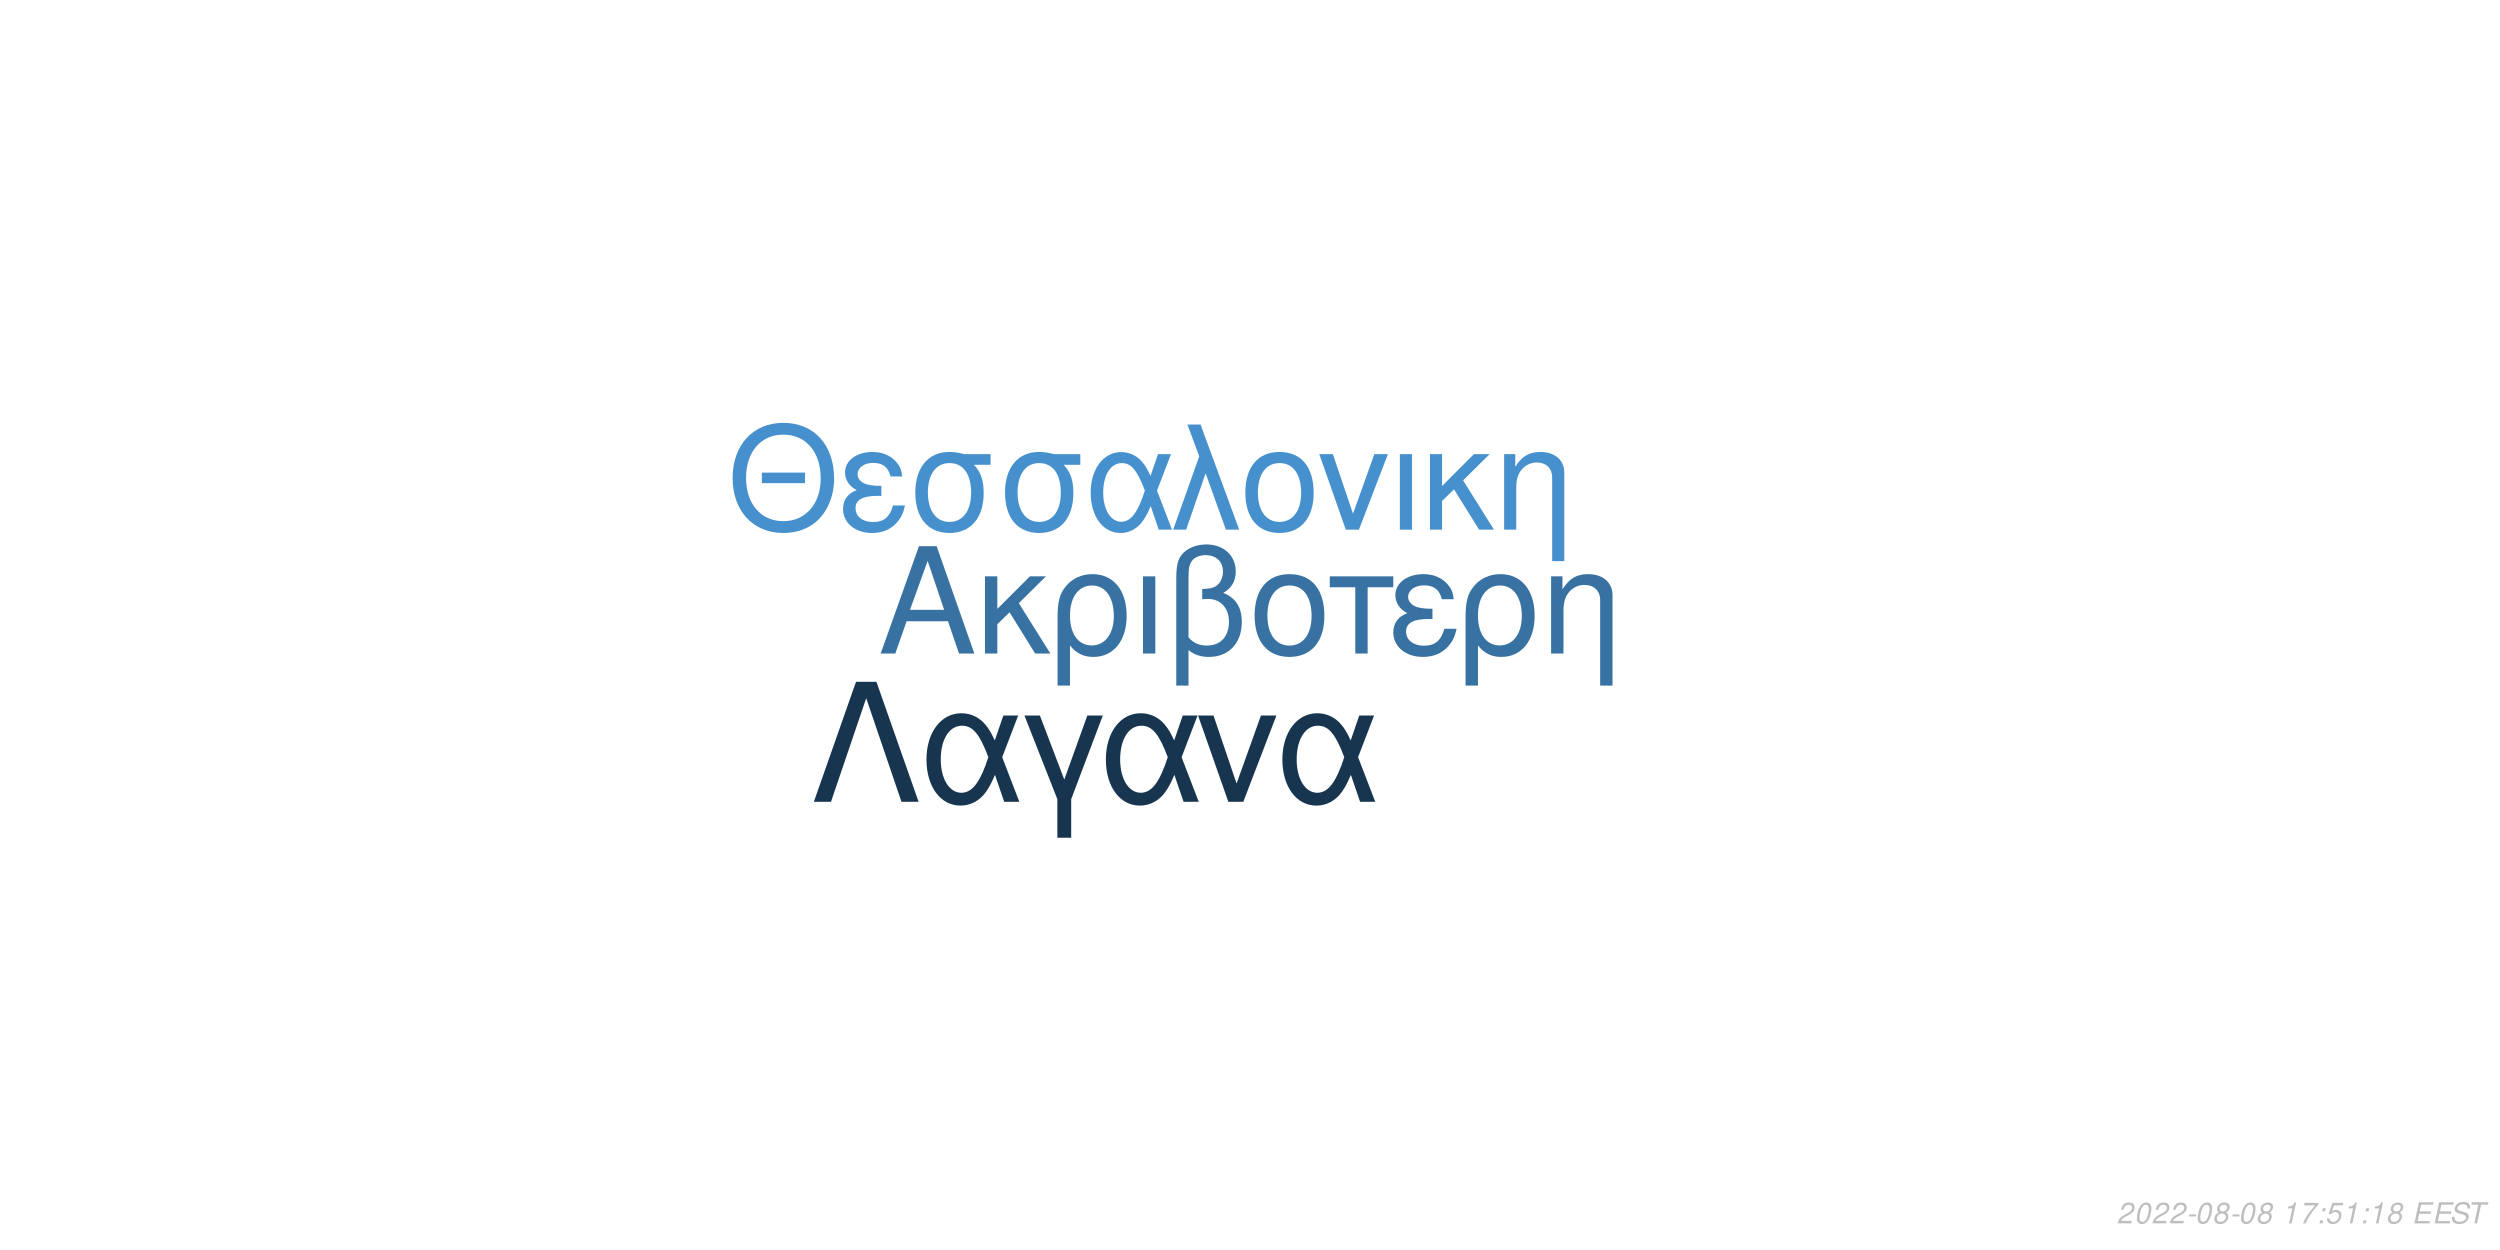
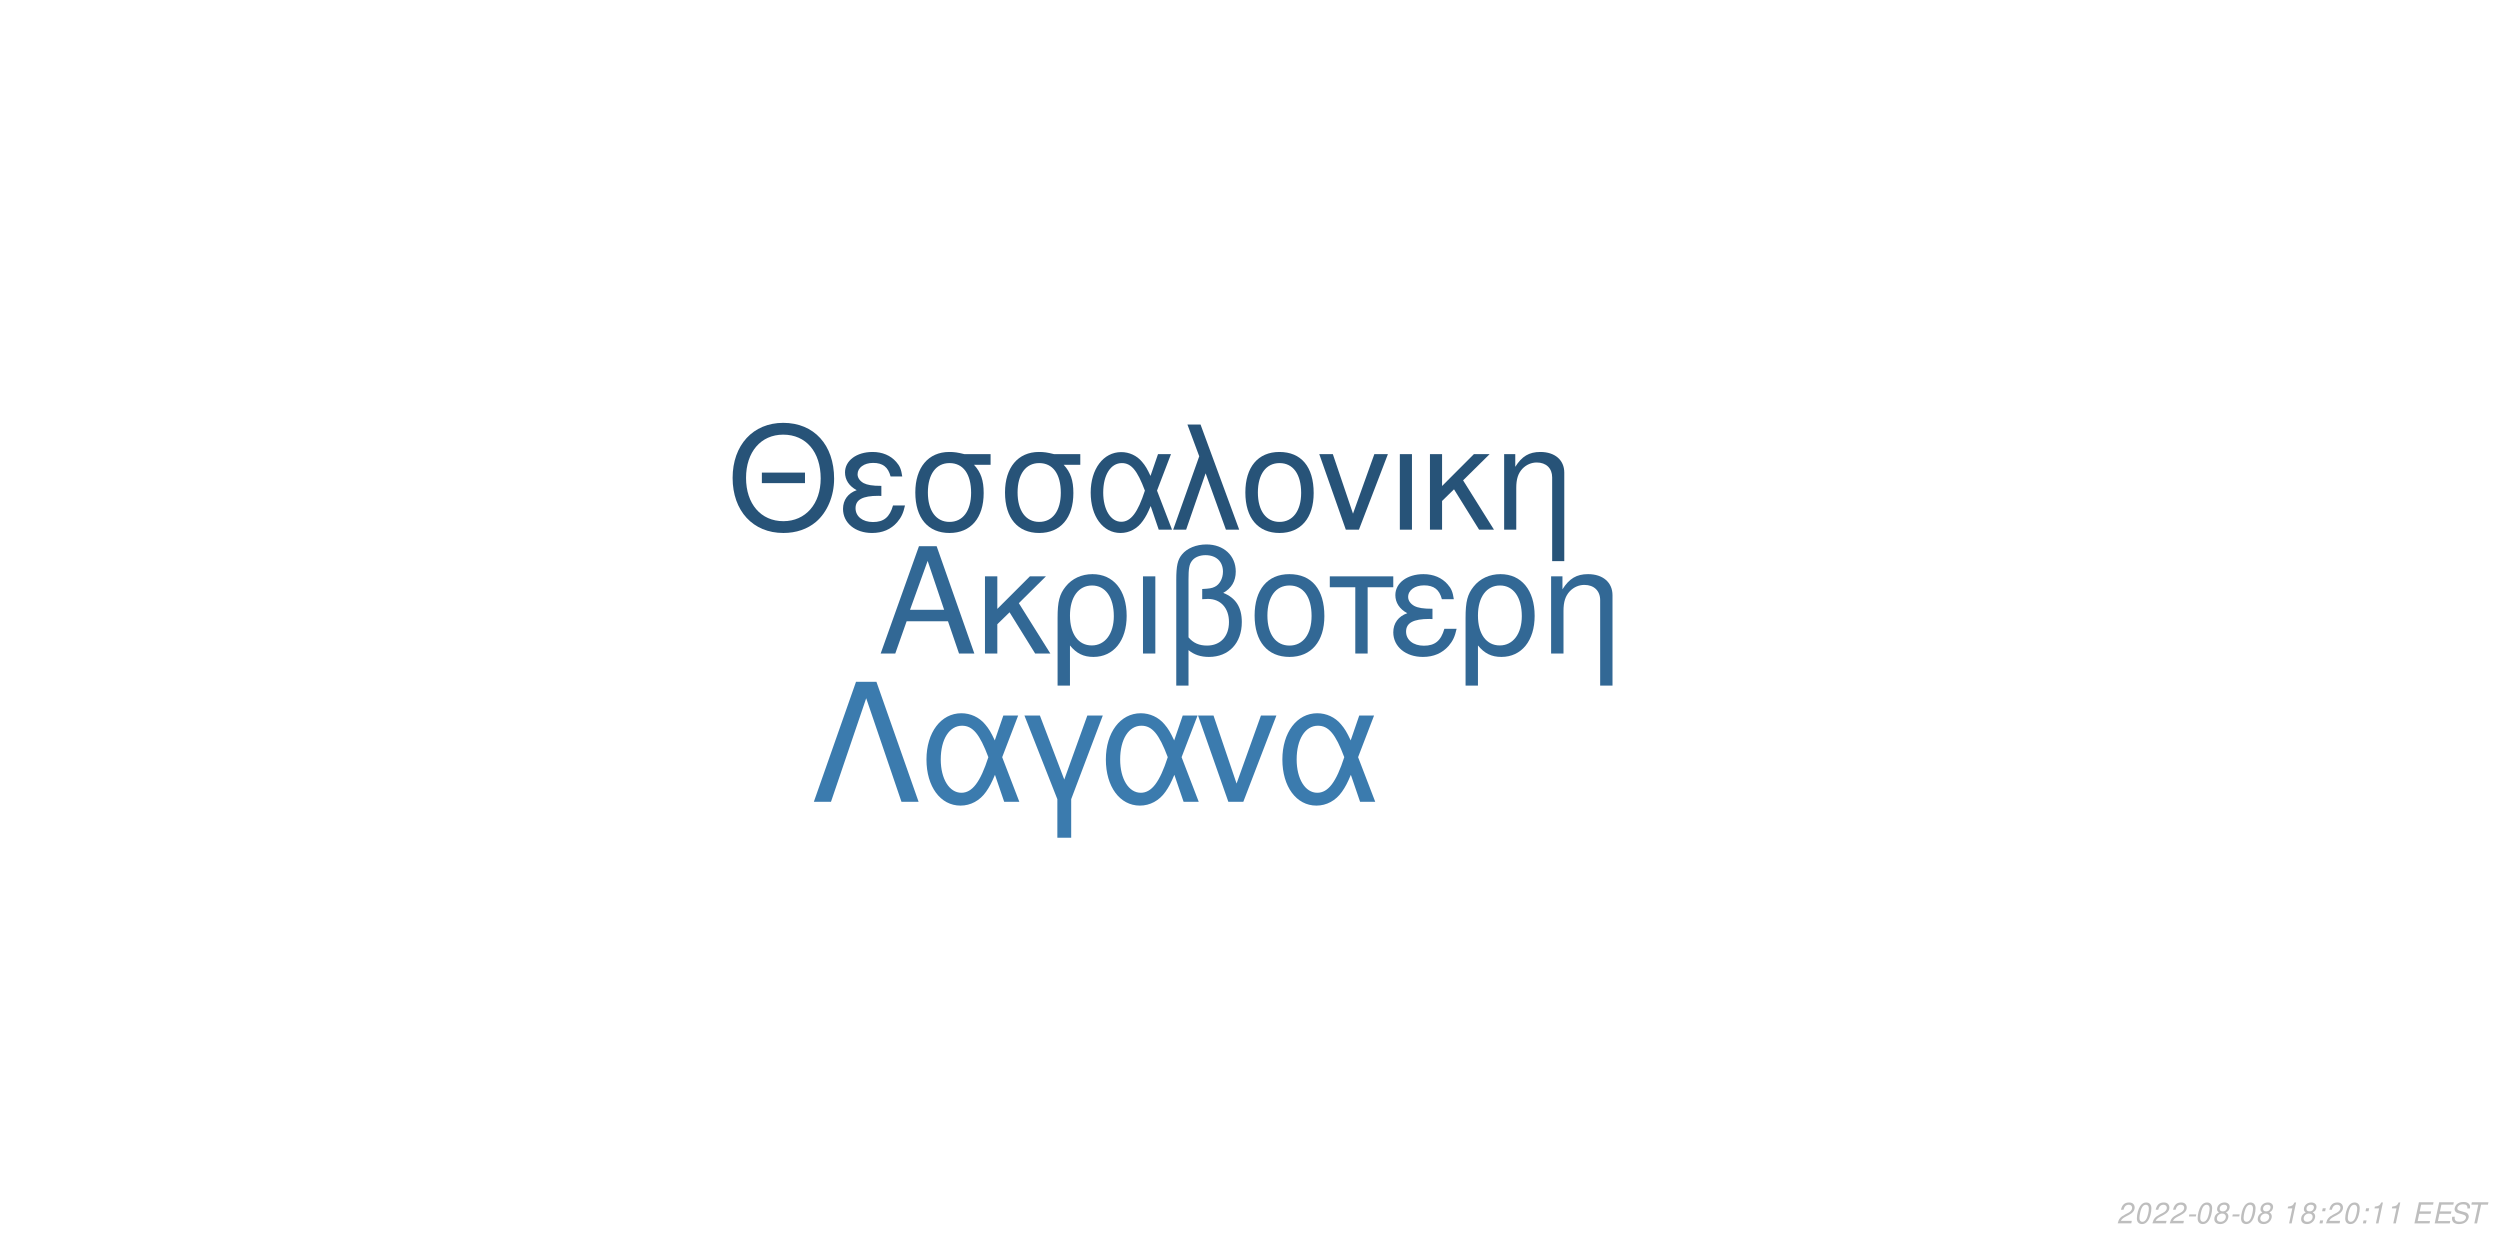
<svg xmlns="http://www.w3.org/2000/svg" xmlns:xlink="http://www.w3.org/1999/xlink" width="864pt" height="432pt" viewBox="0 0 864 432" version="1.1">
  <defs>
    <g>
      <symbol overflow="visible" id="glyph0-0">
        <path style="stroke:none;" d="" />
      </symbol>
      <symbol overflow="visible" id="glyph0-1">
        <path style="stroke:none;" d="M 24.125 -11.141 L 27.938 0 L 33.234 0 L 20.203 -37.094 L 14.094 -37.094 L 0.859 0 L 5.906 0 L 9.828 -11.141 Z M 22.797 -15.109 L 11 -15.109 L 17.094 -32.016 Z M 22.797 -15.109 " />
      </symbol>
      <symbol overflow="visible" id="glyph0-2">
        <path style="stroke:none;" d="M 7.172 -15.422 L 7.172 -26.672 L 2.906 -26.672 L 2.906 0 L 7.172 0 L 7.172 -10.125 L 11.406 -14.25 L 20.25 0 L 25.5 0 L 14.609 -17.406 L 23.969 -26.672 L 18.422 -26.672 Z M 7.172 -15.422 " />
      </symbol>
      <symbol overflow="visible" id="glyph0-3">
        <path style="stroke:none;" d="M 3 11.094 L 7.281 11.094 L 7.281 -2.797 C 9.516 -0.047 11.953 1.172 15.375 1.172 C 22.344 1.172 26.875 -4.422 26.875 -13.031 C 26.875 -21.891 22.297 -27.438 15.062 -27.438 C 11.297 -27.438 7.984 -25.906 5.797 -23.156 C 3.672 -20.516 3 -17.969 3 -12.359 Z M 14.906 -23.516 C 19.547 -23.516 22.438 -19.438 22.438 -12.922 C 22.438 -6.812 19.391 -2.797 14.812 -2.797 C 10.172 -2.797 7.281 -6.766 7.281 -13.125 C 7.281 -19.484 10.234 -23.516 14.906 -23.516 Z M 14.906 -23.516 " />
      </symbol>
      <symbol overflow="visible" id="glyph0-4">
        <path style="stroke:none;" d="M 3.516 0 L 7.781 0 L 7.781 -26.672 L 3.516 -26.672 Z M 3.516 0 " />
      </symbol>
      <symbol overflow="visible" id="glyph0-5">
        <path style="stroke:none;" d="M 4.016 11.094 L 8.25 11.094 L 8.25 -1.172 C 10.172 0.406 12.422 1.172 15.312 1.172 C 22.188 1.172 26.672 -3.609 26.672 -10.891 C 26.672 -15.984 24.578 -19.234 20.25 -20.969 C 23.109 -22.547 24.578 -25.031 24.578 -28.344 C 24.578 -33.844 20.406 -37.703 14.453 -37.703 C 10.938 -37.703 7.734 -36.391 6 -34.25 C 4.484 -32.422 4.016 -30.328 4.016 -25.391 Z M 8.25 -25.656 C 8.25 -29.359 8.5 -30.844 9.469 -32.062 C 10.375 -33.281 12.156 -34 14.094 -34 C 17.812 -34 20.156 -31.812 20.156 -28.297 C 20.156 -25.953 18.984 -23.812 17.297 -23.047 C 16.281 -22.547 15.469 -22.438 12.984 -22.297 L 12.984 -18.781 C 13.734 -18.828 14.344 -18.875 14.969 -18.875 C 19.344 -18.875 22.234 -15.719 22.234 -10.891 C 22.234 -5.906 19.281 -2.75 14.656 -2.75 C 11.953 -2.75 9.922 -3.609 8.25 -5.594 Z M 8.25 -25.656 " />
      </symbol>
      <symbol overflow="visible" id="glyph0-6">
        <path style="stroke:none;" d="M 14.094 -27.438 C 6.562 -27.438 2.094 -22.094 2.094 -13.125 C 2.094 -4.125 6.562 1.172 14.141 1.172 C 21.672 1.172 26.203 -4.172 26.203 -12.922 C 26.203 -22.188 21.828 -27.438 14.094 -27.438 Z M 14.141 -23.516 C 18.938 -23.516 21.781 -19.594 21.781 -12.984 C 21.781 -6.672 18.828 -2.75 14.141 -2.75 C 9.422 -2.75 6.516 -6.672 6.516 -13.125 C 6.516 -19.594 9.422 -23.516 14.141 -23.516 Z M 14.141 -23.516 " />
      </symbol>
      <symbol overflow="visible" id="glyph0-7">
        <path style="stroke:none;" d="M 7.891 0 L 12.156 0 L 12.156 -22.906 L 21.016 -22.906 L 21.016 -26.672 L -0.922 -26.672 L -0.922 -22.906 L 7.891 -22.906 Z M 7.891 0 " />
      </symbol>
      <symbol overflow="visible" id="glyph0-8">
        <path style="stroke:none;" d="M 14.562 -15.469 C 11.344 -15.469 9.562 -15.781 8.297 -16.438 C 6.922 -17.203 6.156 -18.328 6.156 -19.547 C 6.156 -21.891 8.453 -23.562 11.656 -23.562 C 15.062 -23.562 16.953 -22.094 17.812 -18.781 L 21.938 -18.781 C 21.578 -21.266 21.062 -22.5 19.797 -23.922 C 17.812 -26.203 14.906 -27.438 11.453 -27.438 C 5.797 -27.438 1.734 -24.375 1.734 -20.203 C 1.734 -17.609 3.156 -15.375 5.859 -13.938 C 2.797 -12.875 1.016 -10.484 1.016 -7.328 C 1.016 -2.391 5.297 1.172 11.25 1.172 C 14.969 1.172 17.906 -0.109 20.156 -2.641 C 21.578 -4.328 22.297 -5.797 22.906 -8.547 L 18.672 -8.547 C 17.5 -4.422 15.422 -2.703 11.609 -2.703 C 7.938 -2.703 5.438 -4.688 5.438 -7.578 C 5.438 -10.578 7.938 -11.953 13.484 -11.953 C 13.641 -11.953 14.094 -11.953 14.562 -11.906 Z M 14.562 -15.469 " />
      </symbol>
      <symbol overflow="visible" id="glyph0-9">
        <path style="stroke:none;" d="M 3.562 -26.672 L 3.562 0 L 7.844 0 L 7.844 -14.703 C 7.844 -17.906 8.5 -19.891 10.031 -21.531 C 11.406 -22.953 13.188 -23.719 15.062 -23.719 C 18.375 -23.719 20.516 -21.672 20.516 -18.469 L 20.516 11.094 L 24.781 11.094 L 24.781 -20.156 C 24.781 -24.578 21.469 -27.438 16.328 -27.438 C 12.359 -27.438 9.828 -25.906 7.484 -22.188 L 7.484 -26.672 Z M 3.562 -26.672 " />
      </symbol>
      <symbol overflow="visible" id="glyph1-0">
        <path style="stroke:none;" d="" />
      </symbol>
      <symbol overflow="visible" id="glyph1-1">
        <path style="stroke:none;" d="M 26.859 -19.734 L 11.953 -19.734 L 11.953 -16.094 L 26.859 -16.094 Z M 19.328 -36.922 C 8.922 -36.922 1.844 -29.25 1.844 -17.891 C 1.844 -6.484 8.875 1.141 19.391 1.141 C 23.812 1.141 27.703 -0.203 30.641 -2.688 C 34.578 -6.031 36.922 -11.656 36.922 -17.594 C 36.922 -29.297 30 -36.922 19.328 -36.922 Z M 19.328 -32.844 C 27.203 -32.844 32.281 -26.906 32.281 -17.688 C 32.281 -8.922 27.062 -2.938 19.391 -2.938 C 11.609 -2.938 6.484 -8.922 6.484 -17.891 C 6.484 -26.859 11.609 -32.844 19.328 -32.844 Z M 19.328 -32.844 " />
      </symbol>
      <symbol overflow="visible" id="glyph1-2">
        <path style="stroke:none;" d="M 14.25 -15.141 C 11.109 -15.141 9.375 -15.453 8.125 -16.094 C 6.781 -16.844 6.031 -17.938 6.031 -19.141 C 6.031 -21.422 8.266 -23.078 11.406 -23.078 C 14.75 -23.078 16.594 -21.625 17.438 -18.391 L 21.469 -18.391 C 21.125 -20.828 20.625 -22.031 19.391 -23.422 C 17.438 -25.656 14.594 -26.859 11.219 -26.859 C 5.688 -26.859 1.688 -23.875 1.688 -19.781 C 1.688 -17.234 3.094 -15.047 5.734 -13.656 C 2.734 -12.609 1 -10.266 1 -7.172 C 1 -2.344 5.188 1.141 11.016 1.141 C 14.656 1.141 17.547 -0.094 19.734 -2.594 C 21.125 -4.234 21.828 -5.688 22.422 -8.375 L 18.281 -8.375 C 17.141 -4.328 15.094 -2.641 11.359 -2.641 C 7.766 -2.641 5.328 -4.578 5.328 -7.422 C 5.328 -10.359 7.766 -11.703 13.203 -11.703 C 13.359 -11.703 13.797 -11.703 14.25 -11.656 Z M 14.25 -15.141 " />
      </symbol>
      <symbol overflow="visible" id="glyph1-3">
        <path style="stroke:none;" d="M 29 -26.109 L 19.938 -26.109 C 17.594 -26.703 16.438 -26.859 14.703 -26.859 C 7.469 -26.859 2.984 -21.469 2.984 -12.859 C 2.984 -4.031 7.375 1.141 14.797 1.141 C 22.172 1.141 26.609 -4.078 26.609 -12.656 C 26.609 -17.047 25.656 -19.828 23.266 -22.422 L 29 -22.422 Z M 14.797 -23.016 C 19.531 -23.016 22.266 -19.234 22.266 -12.75 C 22.266 -6.531 19.438 -2.688 14.797 -2.688 C 10.172 -2.688 7.328 -6.531 7.328 -12.859 C 7.328 -19.188 10.172 -23.016 14.797 -23.016 Z M 14.797 -23.016 " />
      </symbol>
      <symbol overflow="visible" id="glyph1-4">
        <path style="stroke:none;" d="M 29.344 -26.109 L 24.859 -26.109 L 22.266 -18.578 C 21.125 -21.031 20.484 -22.125 19.328 -23.469 C 17.547 -25.609 14.906 -26.812 12.156 -26.812 C 5.984 -26.812 1.594 -20.984 1.594 -12.812 C 1.594 -4.578 5.828 1.141 11.906 1.141 C 14.953 1.141 17.734 -0.344 19.625 -3.047 C 20.672 -4.531 21.281 -5.688 22.328 -8.172 L 25.109 0 L 29.703 0 L 24.516 -13.5 Z M 20.328 -13.5 C 17.891 -5.922 15.453 -2.734 12.156 -2.734 C 8.516 -2.734 5.922 -6.922 5.922 -12.812 C 5.922 -18.938 8.516 -23.016 12.359 -23.016 C 15.594 -23.016 17.688 -20.531 20.328 -13.5 Z M 20.328 -13.5 " />
      </symbol>
      <symbol overflow="visible" id="glyph1-5">
        <path style="stroke:none;" d="M 1.094 0 L 5.578 0 L 12.312 -19.484 L 19.328 0 L 23.922 0 L 10.562 -36.328 L 6.031 -36.328 L 10.109 -25.359 Z M 1.094 0 " />
      </symbol>
      <symbol overflow="visible" id="glyph1-6">
        <path style="stroke:none;" d="M 13.797 -26.859 C 6.422 -26.859 2.047 -21.625 2.047 -12.859 C 2.047 -4.031 6.422 1.141 13.859 1.141 C 21.234 1.141 25.656 -4.078 25.656 -12.656 C 25.656 -21.719 21.375 -26.859 13.797 -26.859 Z M 13.859 -23.016 C 18.531 -23.016 21.328 -19.188 21.328 -12.703 C 21.328 -6.531 18.438 -2.688 13.859 -2.688 C 9.219 -2.688 6.375 -6.531 6.375 -12.859 C 6.375 -19.188 9.219 -23.016 13.859 -23.016 Z M 13.859 -23.016 " />
      </symbol>
      <symbol overflow="visible" id="glyph1-7">
        <path style="stroke:none;" d="M 14.297 0 L 24.312 -26.109 L 19.625 -26.109 L 12.25 -5.531 L 5.281 -26.109 L 0.594 -26.109 L 9.766 0 Z M 14.297 0 " />
      </symbol>
      <symbol overflow="visible" id="glyph1-8">
        <path style="stroke:none;" d="M 3.438 0 L 7.625 0 L 7.625 -26.109 L 3.438 -26.109 Z M 3.438 0 " />
      </symbol>
      <symbol overflow="visible" id="glyph1-9">
        <path style="stroke:none;" d="M 7.031 -15.094 L 7.031 -26.109 L 2.844 -26.109 L 2.844 0 L 7.031 0 L 7.031 -9.922 L 11.156 -13.953 L 19.828 0 L 24.969 0 L 14.297 -17.047 L 23.469 -26.109 L 18.031 -26.109 Z M 7.031 -15.094 " />
      </symbol>
      <symbol overflow="visible" id="glyph1-10">
        <path style="stroke:none;" d="M 3.484 -26.109 L 3.484 0 L 7.672 0 L 7.672 -14.406 C 7.672 -17.547 8.328 -19.484 9.812 -21.078 C 11.156 -22.469 12.906 -23.219 14.75 -23.219 C 17.984 -23.219 20.078 -21.234 20.078 -18.094 L 20.078 10.859 L 24.266 10.859 L 24.266 -19.734 C 24.266 -24.062 21.031 -26.859 16 -26.859 C 12.109 -26.859 9.609 -25.359 7.328 -21.719 L 7.328 -26.109 Z M 3.484 -26.109 " />
      </symbol>
      <symbol overflow="visible" id="glyph2-0">
        <path style="stroke:none;" d="" />
      </symbol>
      <symbol overflow="visible" id="glyph2-1">
        <path style="stroke:none;" d="M 22.531 -41.484 L 15.484 -41.484 L 0.906 0 L 6.828 0 L 19 -35.797 L 31.188 0 L 37.109 0 Z M 22.531 -41.484 " />
      </symbol>
      <symbol overflow="visible" id="glyph2-2">
        <path style="stroke:none;" d="M 33.516 -29.812 L 28.391 -29.812 L 25.438 -21.219 C 24.125 -24.016 23.391 -25.266 22.078 -26.797 C 20.031 -29.25 17.016 -30.609 13.891 -30.609 C 6.828 -30.609 1.828 -23.953 1.828 -14.625 C 1.828 -5.234 6.656 1.312 13.594 1.312 C 17.078 1.312 20.266 -0.391 22.422 -3.469 C 23.609 -5.172 24.297 -6.484 25.5 -9.328 L 28.688 0 L 33.922 0 L 28 -15.422 Z M 23.219 -15.422 C 20.422 -6.766 17.641 -3.125 13.891 -3.125 C 9.734 -3.125 6.766 -7.906 6.766 -14.625 C 6.766 -21.625 9.734 -26.297 14.109 -26.297 C 17.812 -26.297 20.203 -23.453 23.219 -15.422 Z M 23.219 -15.422 " />
      </symbol>
      <symbol overflow="visible" id="glyph2-3">
        <path style="stroke:none;" d="M 12.062 12.406 L 16.844 12.406 L 16.844 -0.906 L 27.766 -29.812 L 22.422 -29.812 L 14.453 -7.688 L 6.031 -29.812 L 0.688 -29.812 L 12.062 -0.906 Z M 12.062 12.406 " />
      </symbol>
      <symbol overflow="visible" id="glyph2-4">
        <path style="stroke:none;" d="M 16.328 0 L 27.766 -29.812 L 22.422 -29.812 L 14 -6.312 L 6.031 -29.812 L 0.688 -29.812 L 11.156 0 Z M 16.328 0 " />
      </symbol>
      <symbol overflow="visible" id="glyph3-0">
        <path style="stroke:none;" d="" />
      </symbol>
      <symbol overflow="visible" id="glyph3-1">
        <path style="stroke:none;" d="M 5.234 -0.875 L 1.469 -0.875 C 1.641 -1.375 2.203 -1.891 3.109 -2.344 L 4.234 -2.938 C 5.562 -3.625 6.219 -4.469 6.219 -5.484 C 6.219 -5.938 6.062 -6.359 5.797 -6.656 C 5.469 -7.047 4.984 -7.234 4.312 -7.234 C 2.766 -7.234 1.891 -6.453 1.484 -4.734 L 2.375 -4.734 C 2.484 -5.188 2.609 -5.484 2.797 -5.75 C 3.094 -6.203 3.609 -6.453 4.188 -6.453 C 4.891 -6.453 5.344 -6.031 5.344 -5.375 C 5.344 -4.703 4.859 -4.094 4.016 -3.656 L 2.984 -3.125 C 1.234 -2.188 0.797 -1.656 0.344 -0.016 L 5.047 -0.016 Z M 5.234 -0.875 " />
      </symbol>
      <symbol overflow="visible" id="glyph3-2">
        <path style="stroke:none;" d="M 4.203 -7.234 C 3.375 -7.234 2.688 -6.812 2.125 -5.984 C 1.484 -5.047 0.984 -3.188 0.984 -1.734 C 0.984 -1.109 1.172 -0.562 1.484 -0.266 C 1.797 0.047 2.281 0.234 2.766 0.234 C 3.625 0.234 4.281 -0.156 4.859 -1.016 C 5.516 -1.953 6 -3.797 6 -5.266 C 6 -6.5 5.328 -7.234 4.203 -7.234 Z M 4.094 -6.453 C 4.734 -6.453 5.125 -5.984 5.125 -5.156 C 5.125 -4.203 4.781 -2.625 4.406 -1.812 C 3.984 -0.938 3.516 -0.547 2.875 -0.547 C 2.25 -0.547 1.875 -1.031 1.875 -1.828 C 1.875 -2.797 2.203 -4.344 2.594 -5.203 C 2.984 -6.047 3.453 -6.453 4.094 -6.453 Z M 4.094 -6.453 " />
      </symbol>
      <symbol overflow="visible" id="glyph3-3">
        <path style="stroke:none;" d="M 3.516 -3.125 L 1.125 -3.125 L 0.969 -2.406 L 3.359 -2.406 Z M 3.516 -3.125 " />
      </symbol>
      <symbol overflow="visible" id="glyph3-4">
        <path style="stroke:none;" d="M 4.766 -3.797 C 5.078 -3.969 5.234 -4.078 5.438 -4.234 C 5.812 -4.594 6.062 -5.172 6.062 -5.734 C 6.062 -6.625 5.344 -7.234 4.266 -7.234 C 2.812 -7.234 1.703 -6.219 1.703 -4.875 C 1.703 -4.406 1.875 -4.125 2.359 -3.812 C 1.297 -3.312 0.75 -2.516 0.75 -1.469 C 0.75 -0.438 1.547 0.234 2.812 0.234 C 3.656 0.234 4.359 -0.094 4.938 -0.734 C 5.359 -1.234 5.609 -1.859 5.609 -2.438 C 5.609 -3.047 5.312 -3.516 4.766 -3.797 Z M 4.109 -6.453 C 4.797 -6.453 5.188 -6.125 5.188 -5.578 C 5.188 -5.266 5.062 -4.922 4.859 -4.672 C 4.562 -4.312 4.188 -4.156 3.656 -4.156 C 2.984 -4.156 2.594 -4.453 2.594 -4.984 C 2.594 -5.859 3.203 -6.453 4.109 -6.453 Z M 3.453 -3.406 C 4.234 -3.406 4.734 -2.984 4.734 -2.312 C 4.734 -1.312 3.922 -0.547 2.875 -0.547 C 2.125 -0.547 1.625 -0.969 1.625 -1.625 C 1.625 -2.609 2.438 -3.406 3.453 -3.406 Z M 3.453 -3.406 " />
      </symbol>
      <symbol overflow="visible" id="glyph3-5">
        <path style="stroke:none;" d="" />
      </symbol>
      <symbol overflow="visible" id="glyph3-6">
        <path style="stroke:none;" d="M 3.703 -5.188 L 2.594 0 L 3.469 0 L 5.016 -7.234 L 4.438 -7.234 C 3.906 -6.156 3.688 -6.016 2.234 -5.812 L 2.109 -5.188 Z M 3.703 -5.188 " />
      </symbol>
      <symbol overflow="visible" id="glyph3-7">
-         <path style="stroke:none;" d="M 6.703 -7.094 L 1.953 -7.094 L 1.766 -6.219 L 5.594 -6.219 C 3.344 -3.688 2.266 -2.109 1.375 0 L 2.344 0 C 3.031 -1.906 4.828 -4.594 6.547 -6.281 Z M 6.703 -7.094 " />
+         <path style="stroke:none;" d="M 2.359 -1.031 L 1.312 -1.031 L 1.094 0 L 2.141 0 Z M 3.266 -5.234 L 2.219 -5.234 L 2 -4.203 L 3.047 -4.203 Z M 3.266 -5.234 " />
      </symbol>
      <symbol overflow="visible" id="glyph3-8">
-         <path style="stroke:none;" d="M 2.359 -1.031 L 1.312 -1.031 L 1.094 0 L 2.141 0 Z M 3.266 -5.234 L 2.219 -5.234 L 2 -4.203 L 3.047 -4.203 Z M 3.266 -5.234 " />
+         <path style="stroke:none;" d="M 2.547 -3.312 L 6.5 -3.312 L 6.688 -4.141 L 2.719 -4.141 L 3.219 -6.469 L 7.344 -6.469 L 7.516 -7.297 L 2.453 -7.297 L 0.906 0 L 6.125 0 L 6.297 -0.812 L 2.016 -0.812 Z M 2.547 -3.312 " />
      </symbol>
      <symbol overflow="visible" id="glyph3-9">
-         <path style="stroke:none;" d="M 6.297 -7.094 L 2.594 -7.094 L 1.234 -3.234 L 2.047 -3.234 C 2.656 -3.766 2.938 -3.906 3.531 -3.906 C 4.328 -3.906 4.797 -3.453 4.797 -2.688 C 4.797 -1.438 3.969 -0.547 2.828 -0.547 C 2.031 -0.547 1.609 -0.938 1.578 -1.734 L 0.703 -1.734 L 0.703 -1.516 C 0.703 -0.938 0.844 -0.547 1.188 -0.266 C 1.562 0.062 2.078 0.234 2.703 0.234 C 3.656 0.234 4.391 -0.156 4.984 -0.922 C 5.422 -1.5 5.672 -2.234 5.672 -2.953 C 5.672 -4 4.938 -4.672 3.812 -4.672 C 3.328 -4.672 2.906 -4.547 2.406 -4.234 L 3.109 -6.219 L 6.109 -6.219 Z M 6.297 -7.094 " />
+         <path style="stroke:none;" d="M 7.062 -5.156 C 7.125 -5.438 7.141 -5.562 7.141 -5.703 C 7.141 -6.156 6.938 -6.594 6.594 -6.891 C 6.188 -7.25 5.656 -7.406 4.875 -7.406 C 3.844 -7.406 3.047 -7.125 2.5 -6.562 C 2.094 -6.141 1.781 -5.438 1.781 -4.922 C 1.781 -4.297 2.219 -3.766 2.891 -3.562 L 4.594 -3.094 C 5.406 -2.859 5.734 -2.578 5.734 -2.094 C 5.734 -1.781 5.547 -1.406 5.266 -1.141 C 4.844 -0.766 4.266 -0.578 3.453 -0.578 C 2.328 -0.578 1.812 -0.984 1.812 -1.906 C 1.812 -2.047 1.812 -2.125 1.844 -2.312 L 0.984 -2.312 C 0.906 -2.062 0.891 -1.906 0.891 -1.688 C 0.891 -0.484 1.797 0.234 3.297 0.234 C 4.359 0.234 5.234 -0.062 5.812 -0.609 C 6.344 -1.078 6.688 -1.797 6.688 -2.375 C 6.688 -2.641 6.609 -2.906 6.453 -3.156 C 6.234 -3.5 5.938 -3.703 5.469 -3.828 L 3.75 -4.312 C 2.984 -4.547 2.734 -4.734 2.734 -5.188 C 2.734 -5.547 2.875 -5.844 3.188 -6.109 C 3.547 -6.438 4.031 -6.594 4.703 -6.594 C 5.266 -6.594 5.688 -6.484 5.906 -6.297 C 6.094 -6.125 6.219 -5.797 6.219 -5.516 C 6.219 -5.422 6.203 -5.344 6.188 -5.156 Z M 7.062 -5.156 " />
      </symbol>
      <symbol overflow="visible" id="glyph3-10">
-         <path style="stroke:none;" d="M 2.547 -3.312 L 6.5 -3.312 L 6.688 -4.141 L 2.719 -4.141 L 3.219 -6.469 L 7.344 -6.469 L 7.516 -7.297 L 2.453 -7.297 L 0.906 0 L 6.125 0 L 6.297 -0.812 L 2.016 -0.812 Z M 2.547 -3.312 " />
-       </symbol>
-       <symbol overflow="visible" id="glyph3-11">
-         <path style="stroke:none;" d="M 7.062 -5.156 C 7.125 -5.438 7.141 -5.562 7.141 -5.703 C 7.141 -6.156 6.938 -6.594 6.594 -6.891 C 6.188 -7.25 5.656 -7.406 4.875 -7.406 C 3.844 -7.406 3.047 -7.125 2.5 -6.562 C 2.094 -6.141 1.781 -5.438 1.781 -4.922 C 1.781 -4.297 2.219 -3.766 2.891 -3.562 L 4.594 -3.094 C 5.406 -2.859 5.734 -2.578 5.734 -2.094 C 5.734 -1.781 5.547 -1.406 5.266 -1.141 C 4.844 -0.766 4.266 -0.578 3.453 -0.578 C 2.328 -0.578 1.812 -0.984 1.812 -1.906 C 1.812 -2.047 1.812 -2.125 1.844 -2.312 L 0.984 -2.312 C 0.906 -2.062 0.891 -1.906 0.891 -1.688 C 0.891 -0.484 1.797 0.234 3.297 0.234 C 4.359 0.234 5.234 -0.062 5.812 -0.609 C 6.344 -1.078 6.688 -1.797 6.688 -2.375 C 6.688 -2.641 6.609 -2.906 6.453 -3.156 C 6.234 -3.5 5.938 -3.703 5.469 -3.828 L 3.75 -4.312 C 2.984 -4.547 2.734 -4.734 2.734 -5.188 C 2.734 -5.547 2.875 -5.844 3.188 -6.109 C 3.547 -6.438 4.031 -6.594 4.703 -6.594 C 5.266 -6.594 5.688 -6.484 5.906 -6.297 C 6.094 -6.125 6.219 -5.797 6.219 -5.516 C 6.219 -5.422 6.203 -5.344 6.188 -5.156 Z M 7.062 -5.156 " />
-       </symbol>
-       <symbol overflow="visible" id="glyph3-12">
        <path style="stroke:none;" d="M 4.938 -6.469 L 7.312 -6.469 L 7.484 -7.297 L 1.75 -7.297 L 1.578 -6.469 L 3.984 -6.469 L 2.609 0 L 3.547 0 Z M 4.938 -6.469 " />
      </symbol>
    </g>
  </defs>
  <g id="surface1">
    <rect x="0" y="0" width="864" height="432" style="fill:rgb(100%,100%,100%);fill-opacity:1;stroke:none;" />
-     <g style="fill:rgb(21.569%,44.706%,63.529%);fill-opacity:1;">
+     <g style="fill:rgb(19.608%,40.784%,58.431%);fill-opacity:1;">
      <use xlink:href="#glyph0-1" x="303.5" y="225.861" />
      <use xlink:href="#glyph0-2" x="337.5" y="225.861" />
      <use xlink:href="#glyph0-3" x="362.5" y="225.861" />
      <use xlink:href="#glyph0-4" x="391.5" y="225.861" />
      <use xlink:href="#glyph0-5" x="402.5" y="225.861" />
      <use xlink:href="#glyph0-6" x="431.5" y="225.861" />
      <use xlink:href="#glyph0-7" x="460.5" y="225.861" />
      <use xlink:href="#glyph0-8" x="480.5" y="225.861" />
      <use xlink:href="#glyph0-3" x="503.5" y="225.861" />
      <use xlink:href="#glyph0-9" x="532.5" y="225.861" />
    </g>
-     <g style="fill:rgb(27.451%,56.863%,80.392%);fill-opacity:1;">
+     <g style="fill:rgb(15.294%,32.549%,47.059%);fill-opacity:1;">
      <use xlink:href="#glyph1-1" x="251.348" y="183.058" />
      <use xlink:href="#glyph1-2" x="290.348" y="183.058" />
      <use xlink:href="#glyph1-3" x="313.348" y="183.058" />
      <use xlink:href="#glyph1-3" x="344.348" y="183.058" />
      <use xlink:href="#glyph1-4" x="375.348" y="183.058" />
      <use xlink:href="#glyph1-5" x="404.348" y="183.058" />
      <use xlink:href="#glyph1-6" x="428.348" y="183.058" />
      <use xlink:href="#glyph1-7" x="455.348" y="183.058" />
      <use xlink:href="#glyph1-8" x="480.348" y="183.058" />
      <use xlink:href="#glyph1-9" x="491.348" y="183.058" />
      <use xlink:href="#glyph1-10" x="516.348" y="183.058" />
    </g>
-     <g style="fill:rgb(9.412%,20.784%,31.373%);fill-opacity:1;">
+     <g style="fill:rgb(23.137%,48.235%,68.235%);fill-opacity:1;">
      <use xlink:href="#glyph2-1" x="280.359" y="277.105" />
      <use xlink:href="#glyph2-2" x="318.359" y="277.105" />
      <use xlink:href="#glyph2-3" x="353.359" y="277.105" />
      <use xlink:href="#glyph2-2" x="380.359" y="277.105" />
      <use xlink:href="#glyph2-4" x="413.359" y="277.105" />
      <use xlink:href="#glyph2-2" x="441.359" y="277.105" />
    </g>
    <g style="fill:rgb(74.51%,74.51%,74.51%);fill-opacity:1;">
      <use xlink:href="#glyph3-1" x="731.52" y="422.81" />
      <use xlink:href="#glyph3-2" x="737.52" y="422.81" />
      <use xlink:href="#glyph3-1" x="743.52" y="422.81" />
      <use xlink:href="#glyph3-1" x="749.52" y="422.81" />
      <use xlink:href="#glyph3-3" x="755.52" y="422.81" />
      <use xlink:href="#glyph3-2" x="758.52" y="422.81" />
      <use xlink:href="#glyph3-4" x="764.52" y="422.81" />
      <use xlink:href="#glyph3-3" x="770.52" y="422.81" />
      <use xlink:href="#glyph3-2" x="773.52" y="422.81" />
      <use xlink:href="#glyph3-4" x="779.52" y="422.81" />
      <use xlink:href="#glyph3-5" x="785.52" y="422.81" />
      <use xlink:href="#glyph3-6" x="788.52" y="422.81" />
-       <use xlink:href="#glyph3-7" x="794.52" y="422.81" />
-       <use xlink:href="#glyph3-8" x="800.52" y="422.81" />
-       <use xlink:href="#glyph3-9" x="803.52" y="422.81" />
-       <use xlink:href="#glyph3-6" x="809.52" y="422.81" />
-       <use xlink:href="#glyph3-8" x="815.52" y="422.81" />
+       <use xlink:href="#glyph3-4" x="794.52" y="422.81" />
+       <use xlink:href="#glyph3-7" x="800.52" y="422.81" />
+       <use xlink:href="#glyph3-1" x="803.52" y="422.81" />
+       <use xlink:href="#glyph3-2" x="809.52" y="422.81" />
+       <use xlink:href="#glyph3-7" x="815.52" y="422.81" />
      <use xlink:href="#glyph3-6" x="818.52" y="422.81" />
-       <use xlink:href="#glyph3-4" x="824.52" y="422.81" />
+       <use xlink:href="#glyph3-6" x="824.52" y="422.81" />
      <use xlink:href="#glyph3-5" x="830.52" y="422.81" />
-       <use xlink:href="#glyph3-10" x="833.52" y="422.81" />
-       <use xlink:href="#glyph3-10" x="840.52" y="422.81" />
-       <use xlink:href="#glyph3-11" x="846.52" y="422.81" />
-       <use xlink:href="#glyph3-12" x="852.52" y="422.81" />
+       <use xlink:href="#glyph3-8" x="833.52" y="422.81" />
+       <use xlink:href="#glyph3-8" x="840.52" y="422.81" />
+       <use xlink:href="#glyph3-9" x="846.52" y="422.81" />
+       <use xlink:href="#glyph3-10" x="852.52" y="422.81" />
    </g>
  </g>
</svg>
